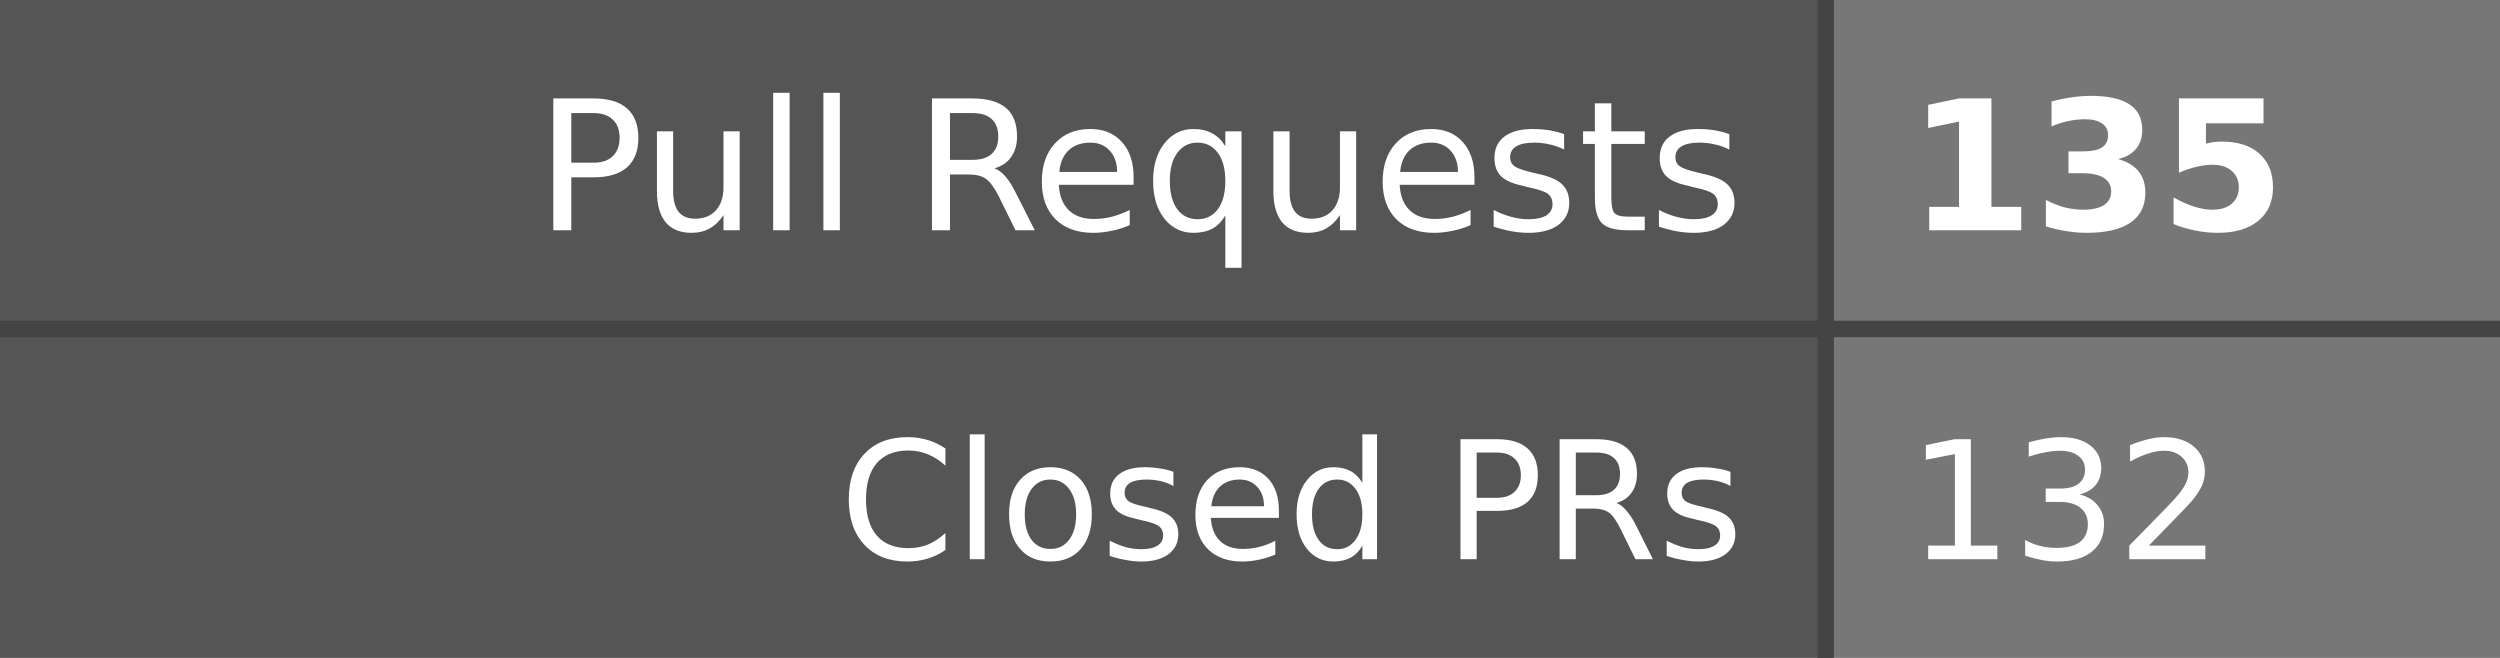
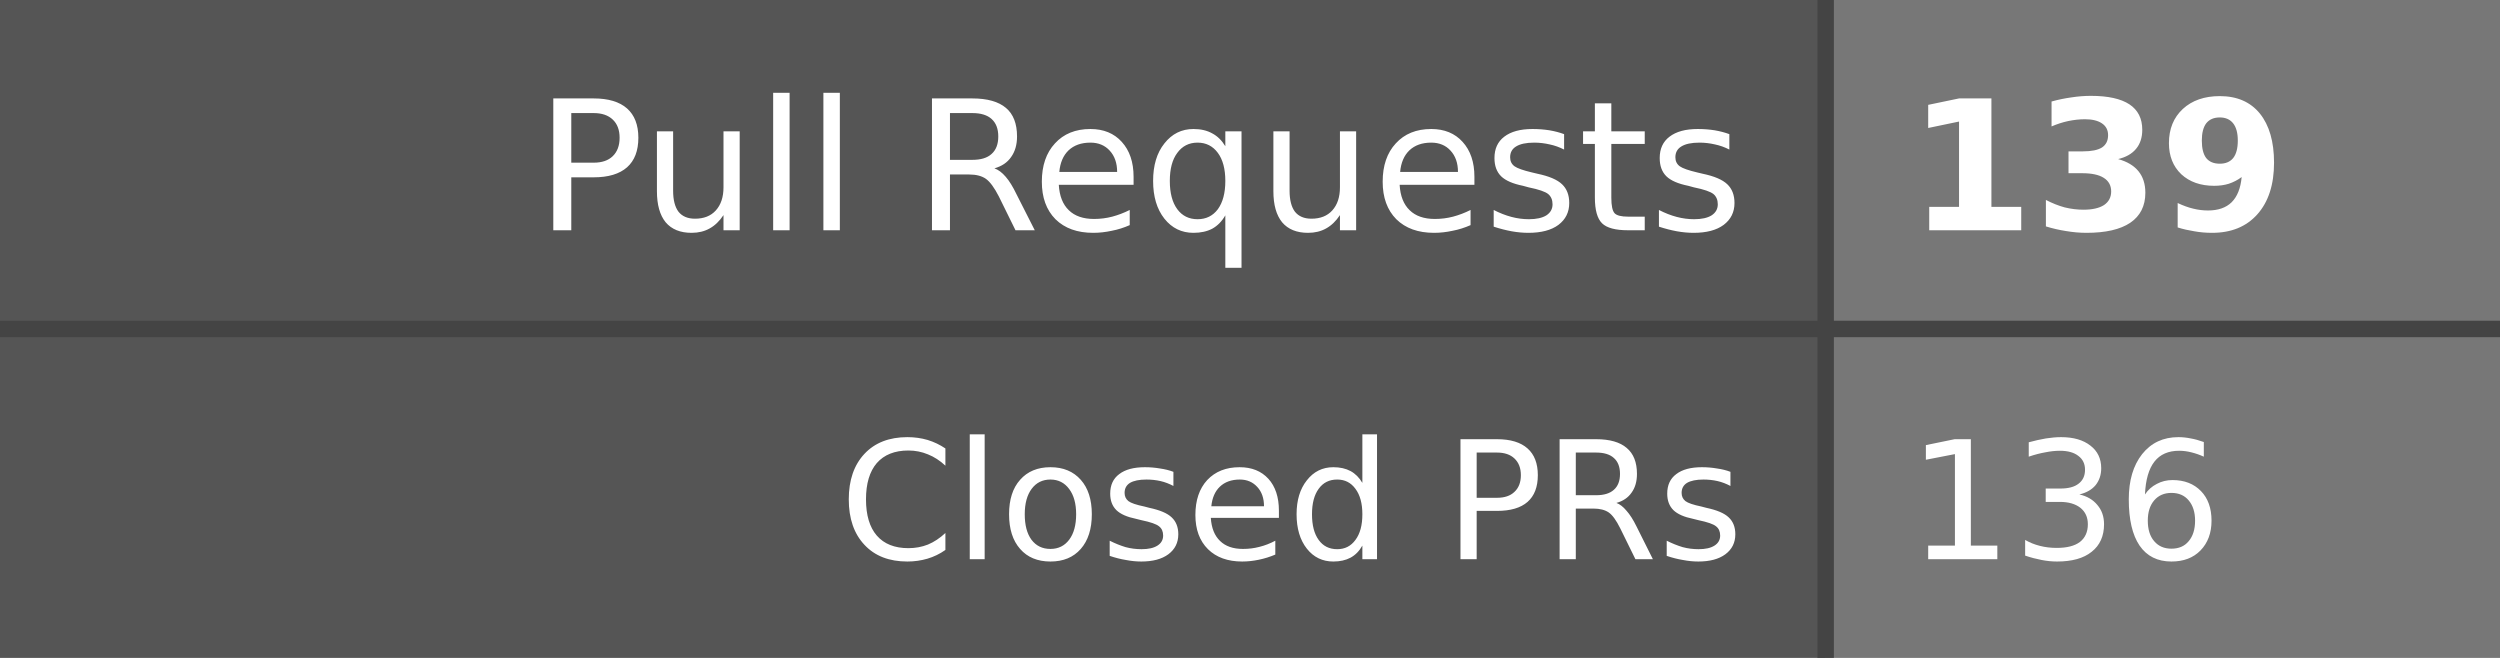
- <svg xmlns="http://www.w3.org/2000/svg" width="152" height="40" role="img" aria-label="Pull Requests: 135, Closed PRs: 132">
+ <svg xmlns="http://www.w3.org/2000/svg" width="152" height="40" role="img" aria-label="Pull Requests: 139, Closed PRs: 136">
  <style>
    .label-bg { fill: #555; }
    .value-bg { fill: #777; }
    .label-text { fill: #fff; }
    .value-text { fill: #fff; }
    .divider { stroke: #444; }
    
    @media (prefers-color-scheme: dark) {
      .label-bg { fill: #2d333b; }
      .value-bg { fill: #444c56; }
      .label-text { fill: #adbac7; }
      .value-text { fill: #cdd9e5; }
      .divider { stroke: #545d68; }
    }
    
    @media (prefers-color-scheme: light) {
      .label-bg { fill: #e1e4e8; }
      .value-bg { fill: #fafbfc; }
      .label-text { fill: #24292e; }
      .value-text { fill: #24292e; }
      .divider { stroke: #d1d5da; }
    }
  </style>
  <rect class="label-bg" width="111" height="20" x="0" y="0" />
  <rect class="value-bg" width="41" height="20" x="111" y="0" />
  <rect class="label-bg" width="111" height="20" x="0" y="20" />
  <rect class="value-bg" width="41" height="20" x="111" y="20" />
  <line class="divider" x1="0" y1="20" x2="152" y2="20" stroke-width="1" />
  <line class="divider" x1="111" y1="0" x2="111" y2="40" stroke-width="1" />
  <g font-family="Verdana,Geneva,DejaVu Sans,sans-serif" text-rendering="geometricPrecision" font-size="11">
    <text class="label-text" x="106" y="14" text-anchor="end">Pull Requests</text>
-     <text class="value-text" x="116" y="14" text-anchor="start" font-weight="bold">135</text>
+     <text class="value-text" x="116" y="14" text-anchor="start" font-weight="bold">139</text>
    <text class="label-text" x="106" y="34" text-anchor="end" font-size="10">Closed PRs</text>
-     <text class="value-text" x="116" y="34" text-anchor="start" font-size="10">132</text>
+     <text class="value-text" x="116" y="34" text-anchor="start" font-size="10">136</text>
  </g>
</svg>
